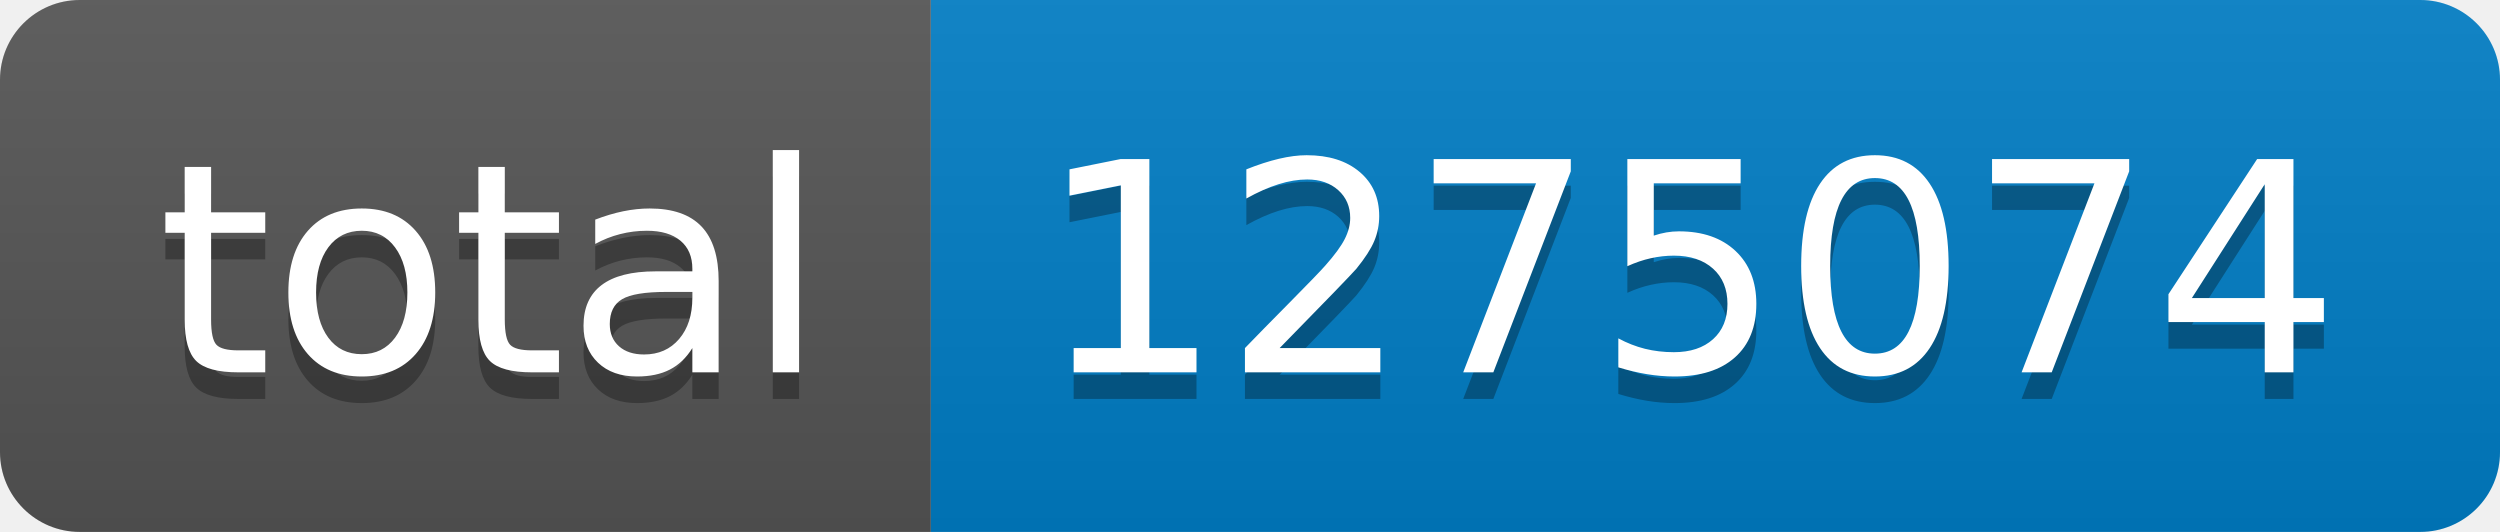
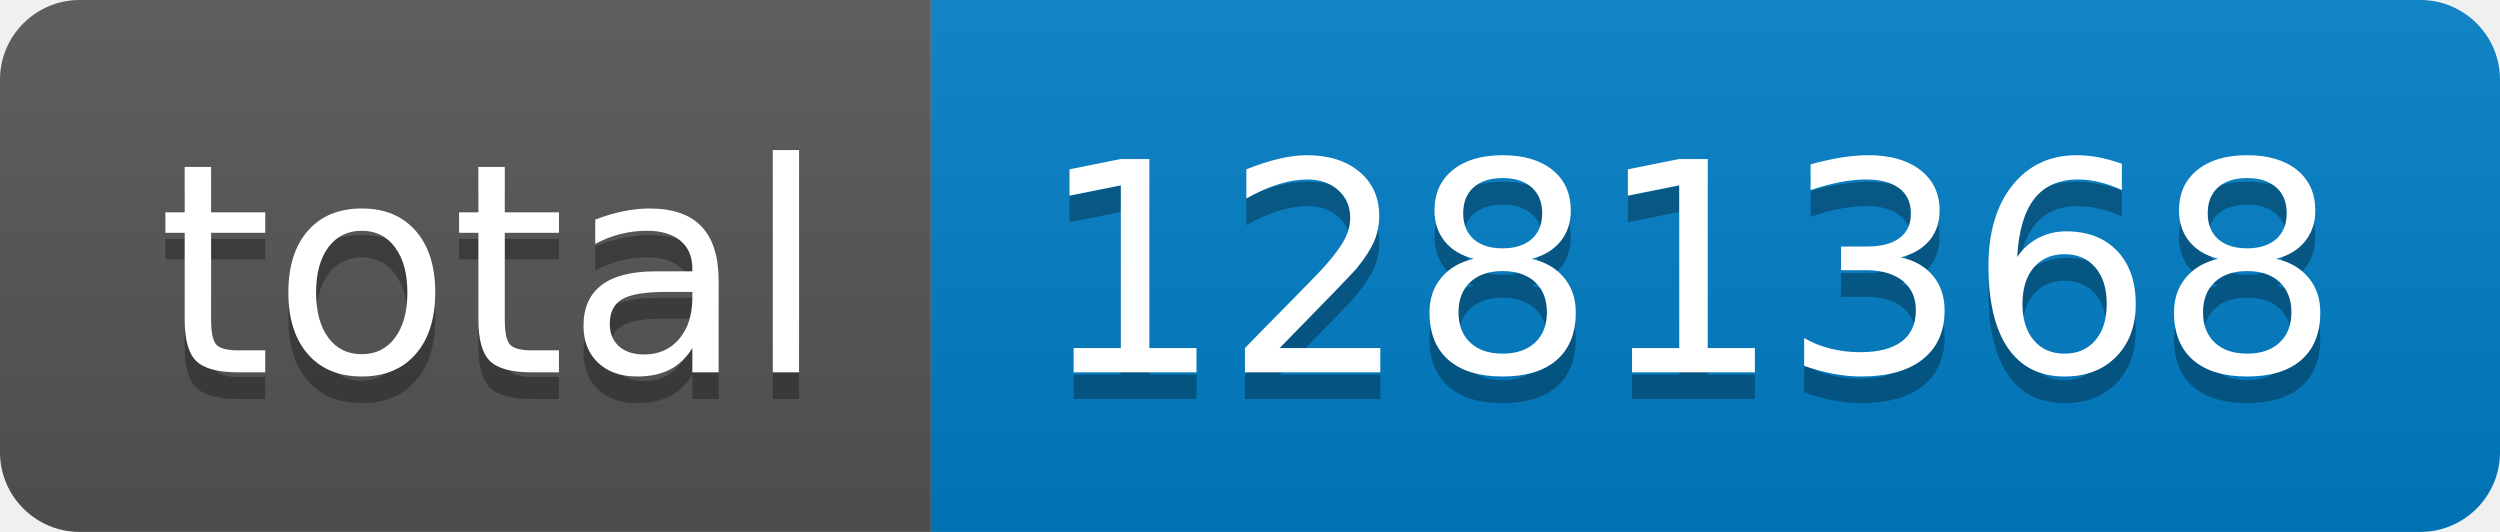
- <svg xmlns="http://www.w3.org/2000/svg" width="94" height="20" role="img" aria-label="total: 1275074">
+ <svg xmlns="http://www.w3.org/2000/svg" width="94" height="20" role="img" aria-label="total: 1281368">
  <linearGradient id="s" x2="0" y2="100%">
    <stop offset="0" stop-color="#bbb" stop-opacity=".1" />
    <stop offset="1" stop-opacity=".1" />
  </linearGradient>
  <clipPath id="r">
    <rect width="94" height="20" rx="3" fill="#fff" />
  </clipPath>
  <g clip-path="url(#r)">
    <rect width="35" height="20" fill="#555" />
    <rect x="35" width="59" height="20" fill="#007ec6" />
    <rect width="94" height="20" fill="url(#s)" />
  </g>
  <g fill="#fff" text-anchor="middle" font-family="Verdana,Geneva,DejaVu Sans,sans-serif" text-rendering="geometricPrecision" font-size="110">
    <text aria-hidden="true" x="185" y="150" fill="#010101" fill-opacity=".3" transform="scale(.1)" textLength="250">total</text>
    <text x="185" y="140" transform="scale(.1)" fill="#fff" textLength="250">total</text>
-     <text aria-hidden="true" x="635" y="150" fill="#010101" fill-opacity=".3" transform="scale(.1)" textLength="490">1275074</text>
-     <text x="635" y="140" transform="scale(.1)" fill="#fff" textLength="490">1275074</text>
+     <text aria-hidden="true" x="635" y="150" fill="#010101" fill-opacity=".3" transform="scale(.1)" textLength="490">1281368</text>
+     <text x="635" y="140" transform="scale(.1)" fill="#fff" textLength="490">1281368</text>
  </g>
</svg>
